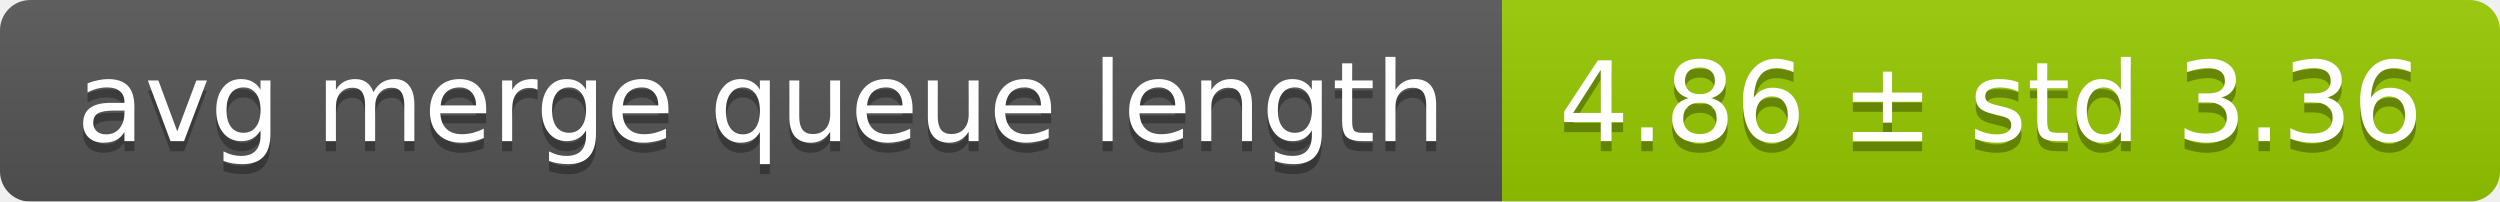
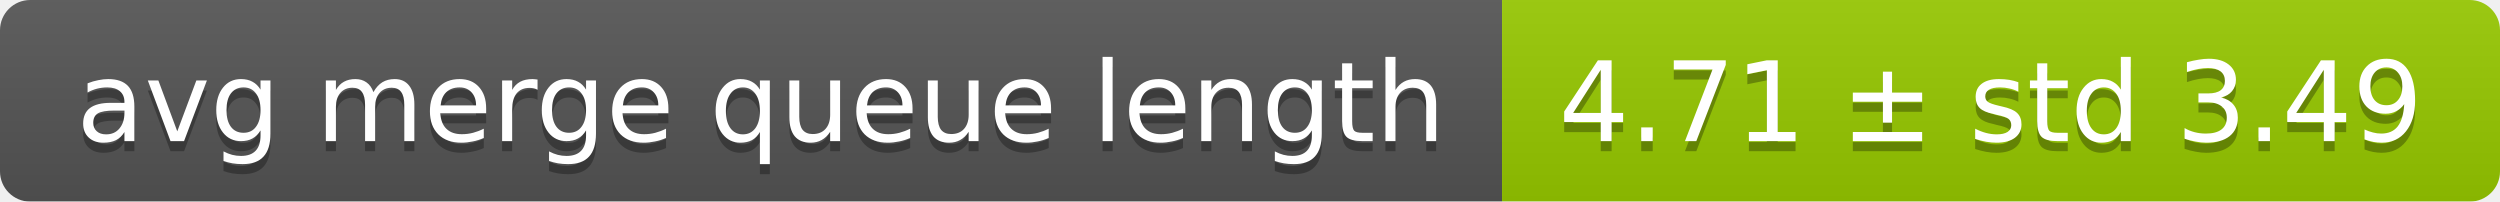
<svg xmlns="http://www.w3.org/2000/svg" width="248" height="20">
  <linearGradient id="smooth" x2="0" y2="100%">
    <stop offset="0" stop-color="#bbb" stop-opacity=".1" />
    <stop offset="1" stop-opacity=".1" />
  </linearGradient>
  <mask id="round">
    <rect width="248" height="20" rx="3" fill="#fff" />
  </mask>
  <g mask="url(#round)">
    <rect width="149" height="20" fill="#555" />
    <rect x="149" width="99" height="20" fill="#97ca00" />
    <rect width="248" height="20" fill="url(#smooth)" />
  </g>
  <g fill="#fff" text-anchor="middle" font-family="DejaVu Sans,Verdana,Geneva,sans-serif" font-size="11">
    <text x="75.5" y="15" fill="#010101" fill-opacity=".3">avg merge queue length</text>
    <text x="75.5" y="14">avg merge queue length</text>
-     <text x="197.5" y="15" fill="#010101" fill-opacity=".3">4.86 ± std 3.36</text>
-     <text x="197.5" y="14">4.86 ± std 3.36</text>
+     <text x="197.5" y="15" fill="#010101" fill-opacity=".3">4.71 ± std 3.49</text>
+     <text x="197.5" y="14">4.71 ± std 3.49</text>
  </g>
</svg>
